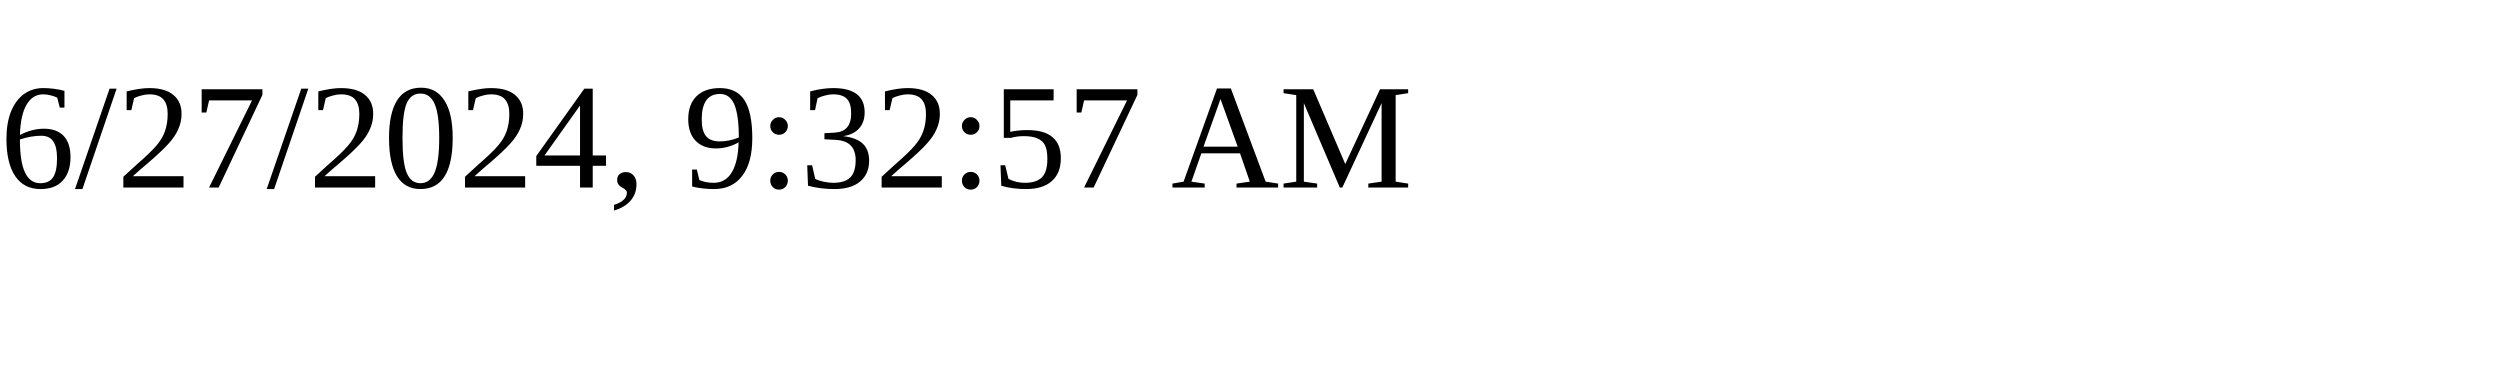
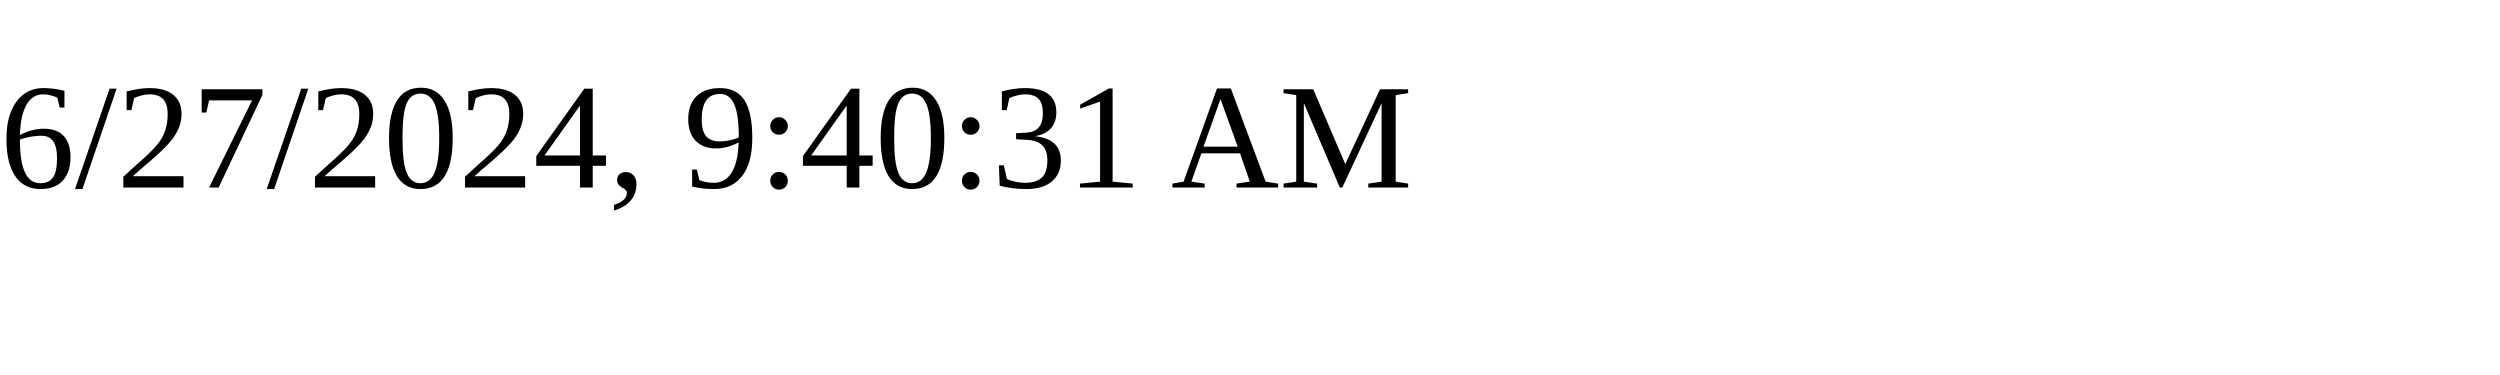
<svg xmlns="http://www.w3.org/2000/svg" height="30" width="200">
-   <text x="0" y="15">6/27/2024, 9:32:57 AM</text>
+   <text x="0" y="15">6/27/2024, 9:40:31 AM</text>
</svg>
